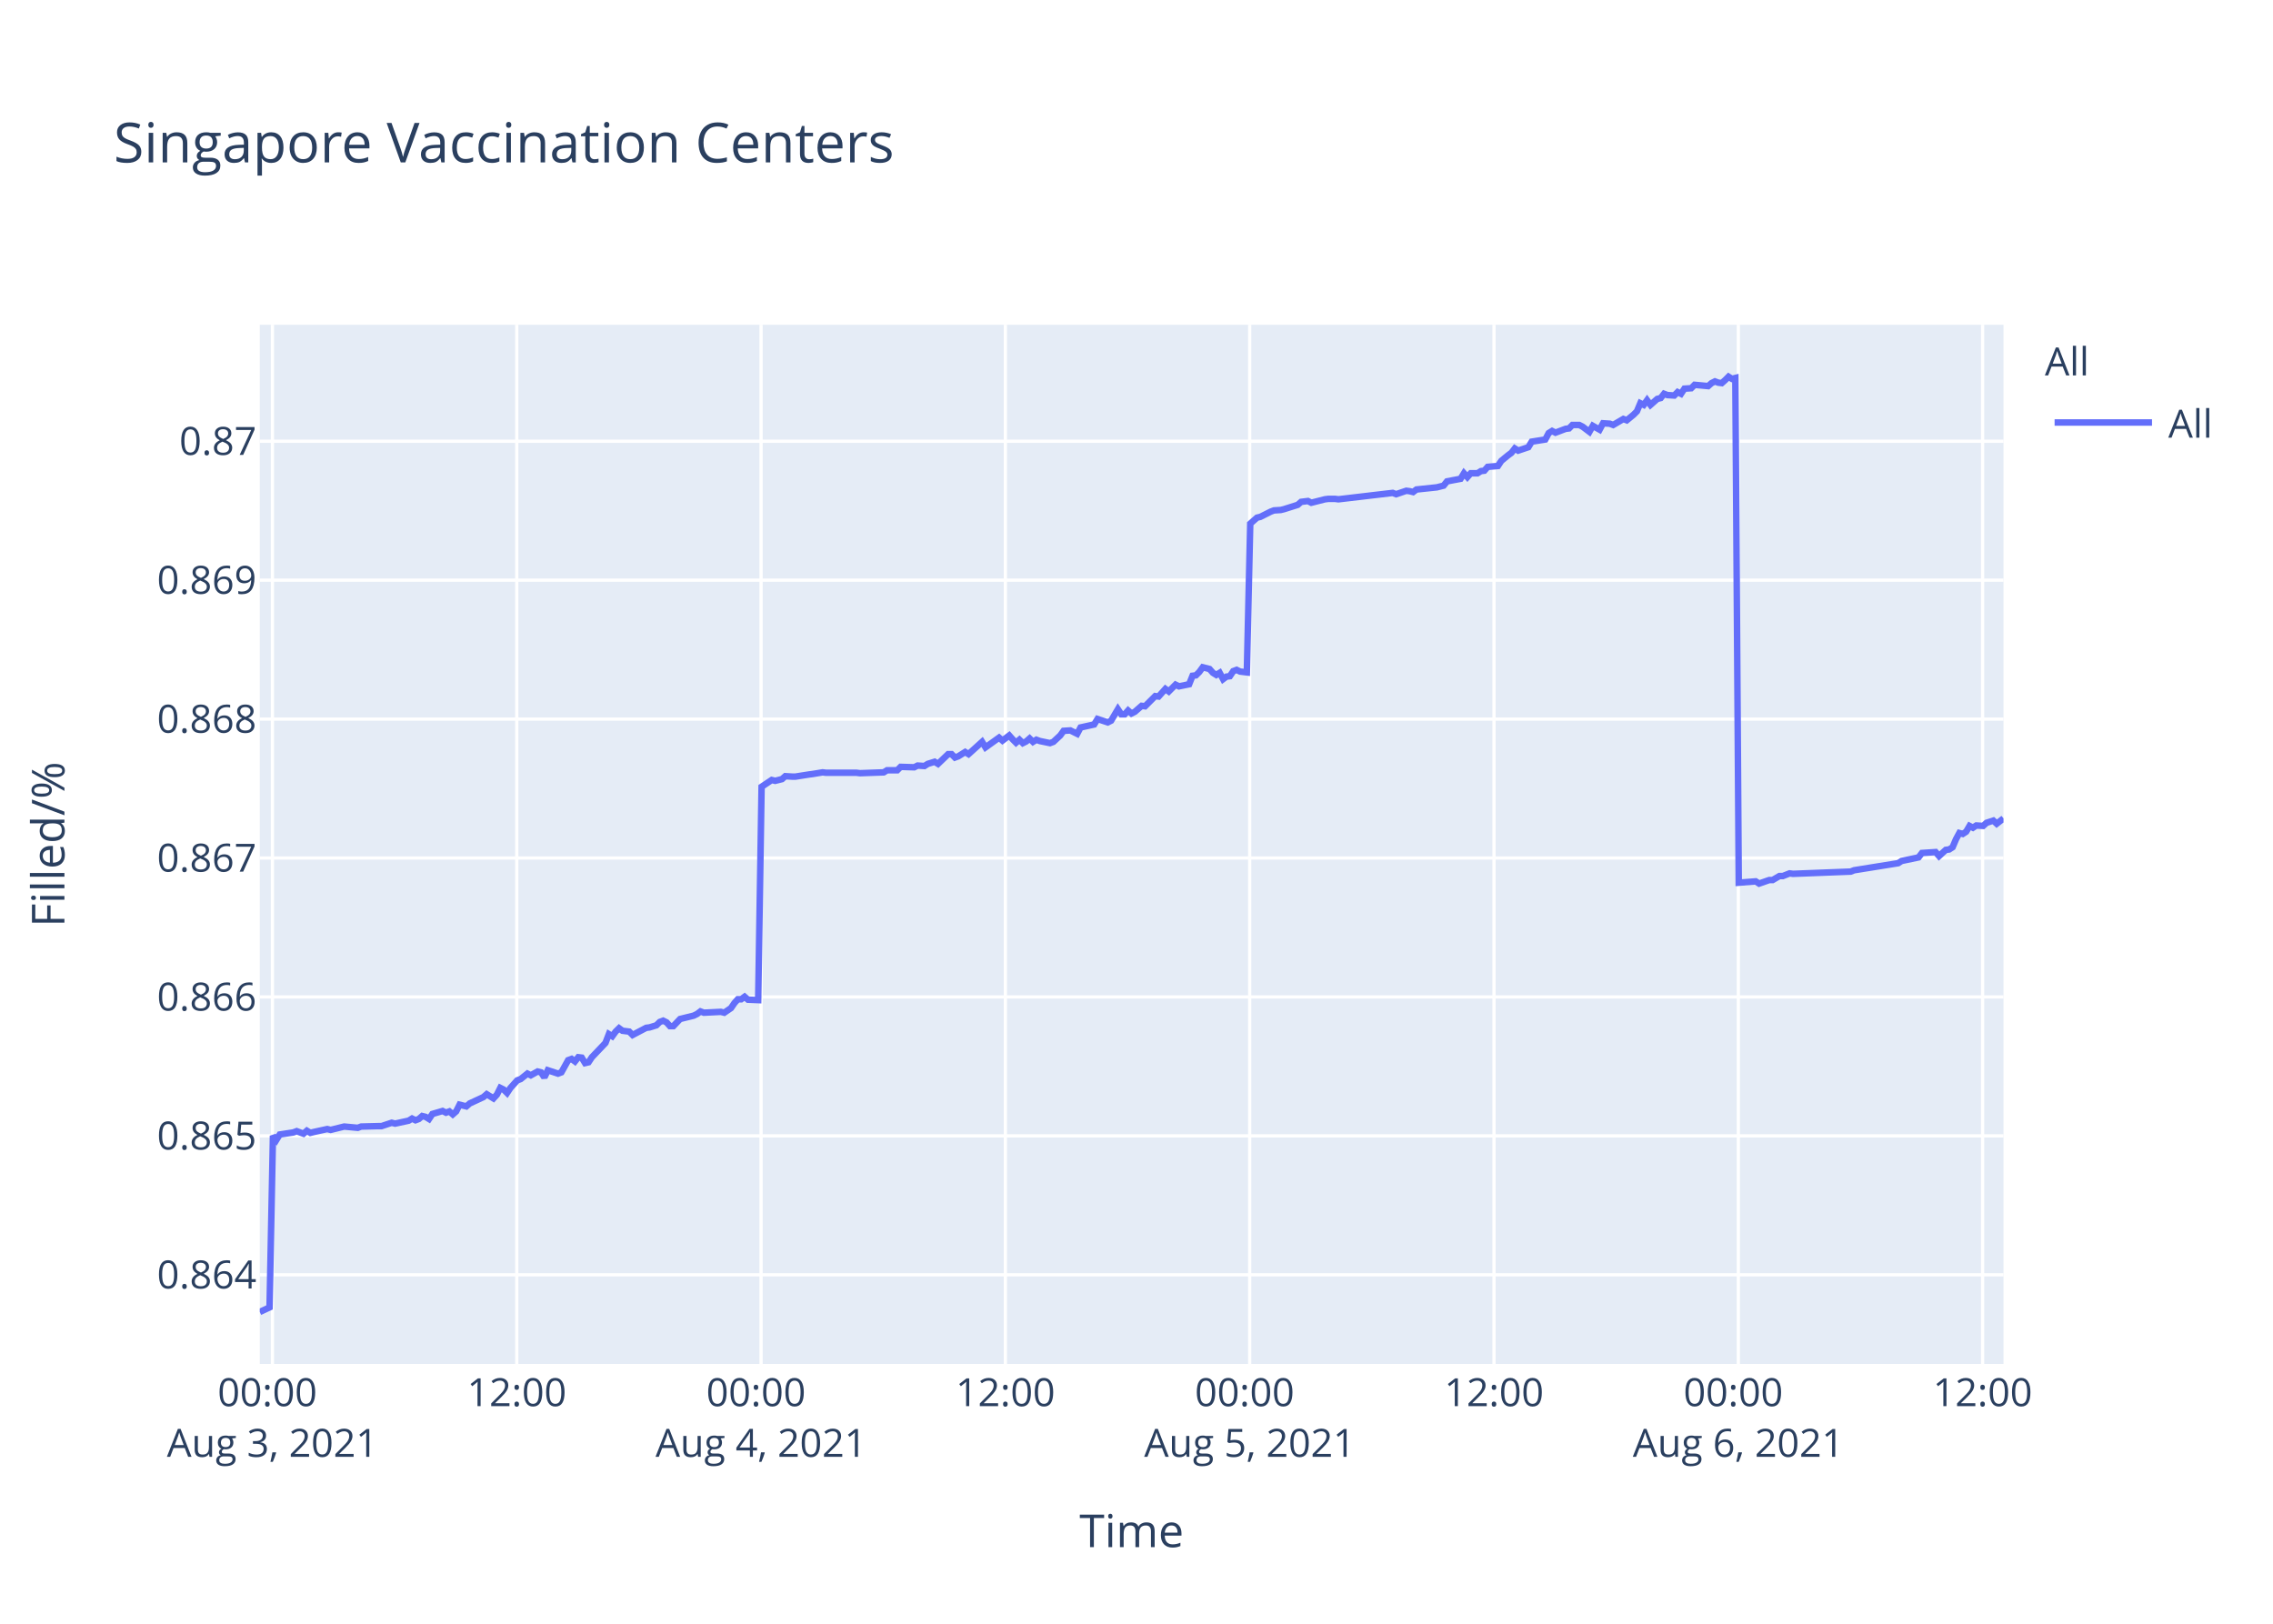
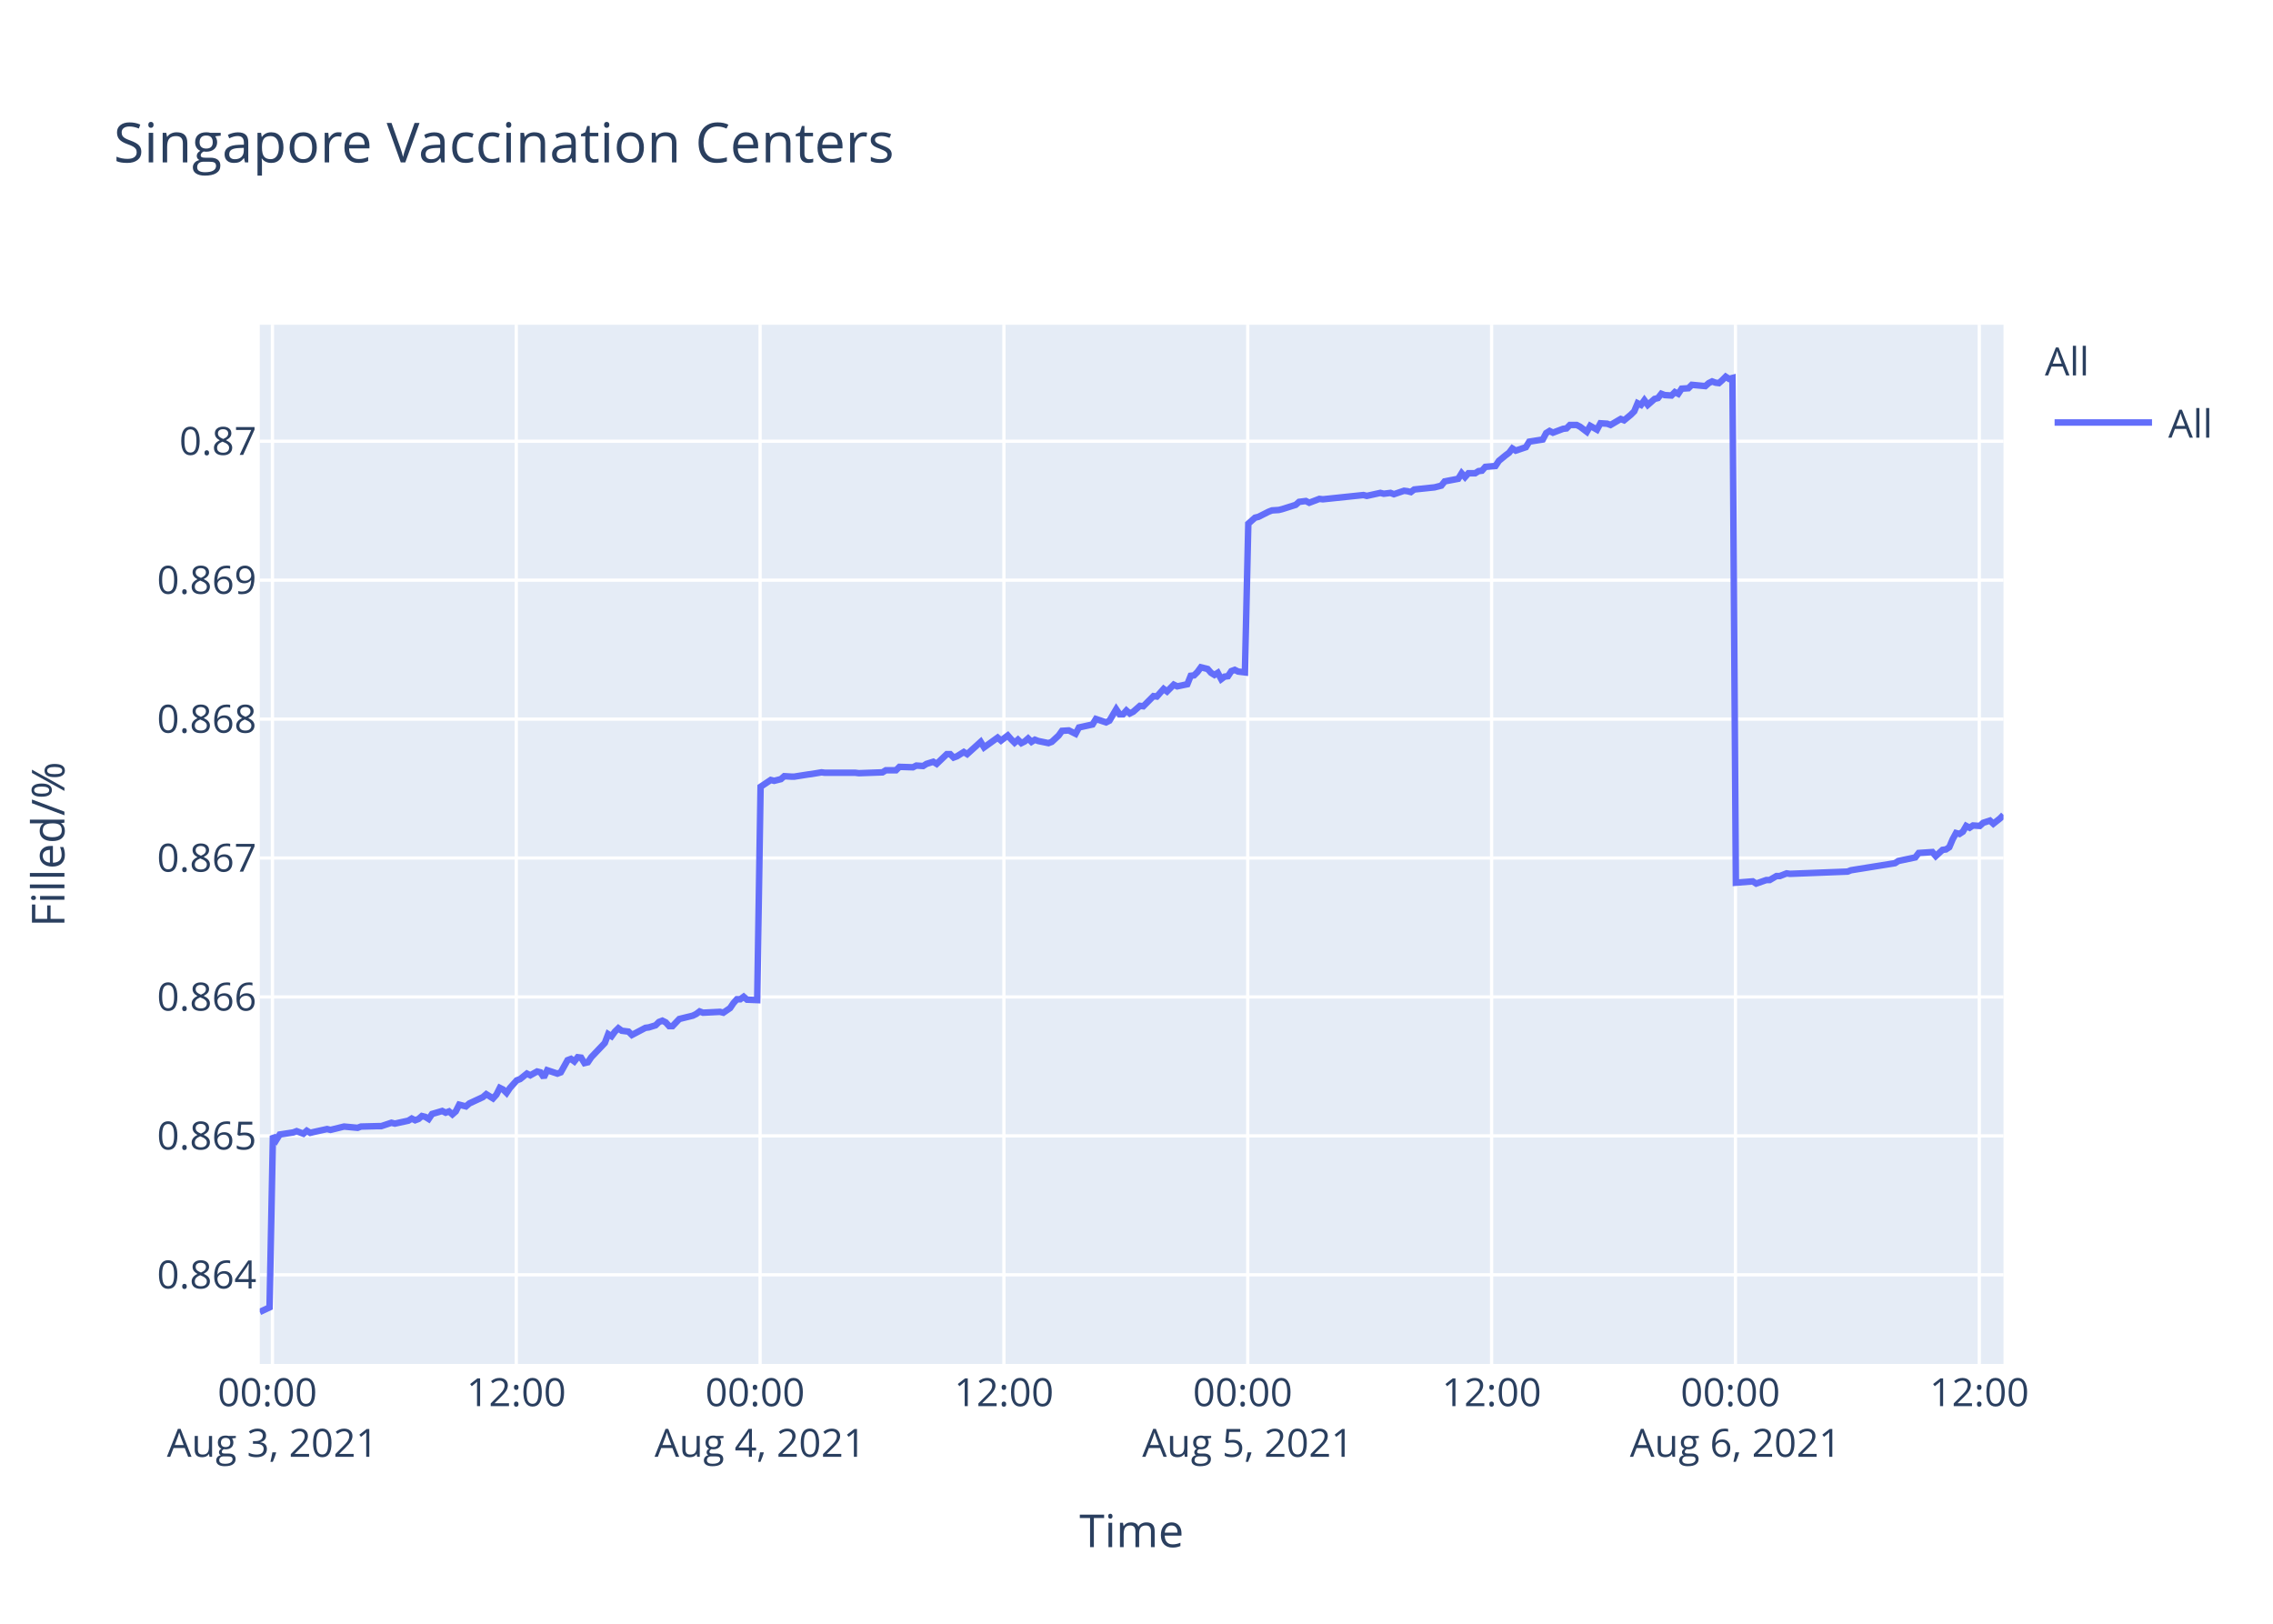
<svg xmlns="http://www.w3.org/2000/svg" class="main-svg" width="700" height="500" style="" viewBox="0 0 700 500">
  <rect x="0" y="0" width="700" height="500" style="fill: rgb(255, 255, 255); fill-opacity: 1;" />
-   <defs id="defs-3d79ef">
+   <defs id="defs-b8a224">
    <g class="clips">
-       <clipPath id="clip3d79efxyplot" class="plotclip">
+       <clipPath id="clipb8a224xyplot" class="plotclip">
        <rect width="537" height="320" />
      </clipPath>
-       <clipPath class="axesclip" id="clip3d79efx">
+       <clipPath class="axesclip" id="clipb8a224x">
        <rect x="80" y="0" width="537" height="500" />
      </clipPath>
-       <clipPath class="axesclip" id="clip3d79efy">
+       <clipPath class="axesclip" id="clipb8a224y">
        <rect x="0" y="100" width="700" height="320" />
      </clipPath>
-       <clipPath class="axesclip" id="clip3d79efxy">
+       <clipPath class="axesclip" id="clipb8a224xy">
        <rect x="80" y="100" width="537" height="320" />
      </clipPath>
    </g>
    <g class="gradients" />
  </defs>
  <g class="bglayer">
    <rect class="bg" x="80" y="100" width="537" height="320" style="fill: rgb(229, 236, 246); fill-opacity: 1; stroke-width: 0;" />
  </g>
  <g class="layer-below">
    <g class="imagelayer" />
    <g class="shapelayer" />
  </g>
  <g class="cartesianlayer">
    <g class="subplot xy">
      <g class="layer-subplot">
        <g class="shapelayer" />
        <g class="imagelayer" />
      </g>
      <g class="gridlayer">
        <g class="x">
          <path class="xgrid crisp" transform="translate(83.9,0)" d="M0,100v320" style="stroke: rgb(255, 255, 255); stroke-opacity: 1; stroke-width: 1px;" />
-           <path class="xgrid crisp" transform="translate(159.14,0)" d="M0,100v320" style="stroke: rgb(255, 255, 255); stroke-opacity: 1; stroke-width: 1px;" />
-           <path class="xgrid crisp" transform="translate(234.38,0)" d="M0,100v320" style="stroke: rgb(255, 255, 255); stroke-opacity: 1; stroke-width: 1px;" />
-           <path class="xgrid crisp" transform="translate(309.62,0)" d="M0,100v320" style="stroke: rgb(255, 255, 255); stroke-opacity: 1; stroke-width: 1px;" />
-           <path class="xgrid crisp" transform="translate(384.86,0)" d="M0,100v320" style="stroke: rgb(255, 255, 255); stroke-opacity: 1; stroke-width: 1px;" />
-           <path class="xgrid crisp" transform="translate(460.1,0)" d="M0,100v320" style="stroke: rgb(255, 255, 255); stroke-opacity: 1; stroke-width: 1px;" />
-           <path class="xgrid crisp" transform="translate(535.34,0)" d="M0,100v320" style="stroke: rgb(255, 255, 255); stroke-opacity: 1; stroke-width: 1px;" />
-           <path class="xgrid crisp" transform="translate(610.57,0)" d="M0,100v320" style="stroke: rgb(255, 255, 255); stroke-opacity: 1; stroke-width: 1px;" />
+           <path class="xgrid crisp" transform="translate(158.99,0)" d="M0,100v320" style="stroke: rgb(255, 255, 255); stroke-opacity: 1; stroke-width: 1px;" />
+           <path class="xgrid crisp" transform="translate(234.08,0)" d="M0,100v320" style="stroke: rgb(255, 255, 255); stroke-opacity: 1; stroke-width: 1px;" />
+           <path class="xgrid crisp" transform="translate(309.17,0)" d="M0,100v320" style="stroke: rgb(255, 255, 255); stroke-opacity: 1; stroke-width: 1px;" />
+           <path class="xgrid crisp" transform="translate(384.26,0)" d="M0,100v320" style="stroke: rgb(255, 255, 255); stroke-opacity: 1; stroke-width: 1px;" />
+           <path class="xgrid crisp" transform="translate(459.36,0)" d="M0,100v320" style="stroke: rgb(255, 255, 255); stroke-opacity: 1; stroke-width: 1px;" />
+           <path class="xgrid crisp" transform="translate(534.45,0)" d="M0,100v320" style="stroke: rgb(255, 255, 255); stroke-opacity: 1; stroke-width: 1px;" />
+           <path class="xgrid crisp" transform="translate(609.54,0)" d="M0,100v320" style="stroke: rgb(255, 255, 255); stroke-opacity: 1; stroke-width: 1px;" />
        </g>
        <g class="y">
          <path class="ygrid crisp" transform="translate(0,392.55)" d="M80,0h537" style="stroke: rgb(255, 255, 255); stroke-opacity: 1; stroke-width: 1px;" />
          <path class="ygrid crisp" transform="translate(0,349.77)" d="M80,0h537" style="stroke: rgb(255, 255, 255); stroke-opacity: 1; stroke-width: 1px;" />
          <path class="ygrid crisp" transform="translate(0,306.99)" d="M80,0h537" style="stroke: rgb(255, 255, 255); stroke-opacity: 1; stroke-width: 1px;" />
          <path class="ygrid crisp" transform="translate(0,264.21)" d="M80,0h537" style="stroke: rgb(255, 255, 255); stroke-opacity: 1; stroke-width: 1px;" />
          <path class="ygrid crisp" transform="translate(0,221.43)" d="M80,0h537" style="stroke: rgb(255, 255, 255); stroke-opacity: 1; stroke-width: 1px;" />
          <path class="ygrid crisp" transform="translate(0,178.65)" d="M80,0h537" style="stroke: rgb(255, 255, 255); stroke-opacity: 1; stroke-width: 1px;" />
          <path class="ygrid crisp" transform="translate(0,135.87)" d="M80,0h537" style="stroke: rgb(255, 255, 255); stroke-opacity: 1; stroke-width: 1px;" />
        </g>
      </g>
      <g class="zerolinelayer" />
      <path class="xlines-below" />
      <path class="ylines-below" />
      <g class="overlines-below" />
      <g class="xaxislayer-below" />
      <g class="yaxislayer-below" />
      <g class="overaxes-below" />
-       <g class="plot" transform="translate(80,100)" clip-path="url('#clip3d79efxyplot')">
+       <g class="plot" transform="translate(80,100)" clip-path="url('#clipb8a224xyplot')">
        <g class="scatterlayer mlayer">
-           <g class="trace scatter traceee18d3" style="stroke-miterlimit: 2; opacity: 1;">
+           <g class="trace scatter trace97325e" style="stroke-miterlimit: 2; opacity: 1;">
            <g class="fills" />
            <g class="errorbars" />
            <g class="lines">
-               <path class="js-line" d="M0,304L3.01,302.59L4.06,249.74L5.1,251.04L6.15,249.35L10.33,248.71L11.37,248.32L13.46,249.1L14.51,248.19L15.58,248.84L16.6,248.58L20.78,247.67L21.83,247.93L24.96,247.16L26,246.9L30.18,247.29L31.23,246.9L36.45,246.77L37.49,246.77L40.63,245.73L41.68,245.99L45.85,245.09L46.9,244.44L47.95,244.96L48.99,244.57L50.03,243.66L51.08,243.92L52.13,244.57L53.17,243.02L56.3,242.11L57.35,242.63L58.39,242.24L59.44,243.15L60.48,242.24L61.53,240.17L63.62,240.69L64.66,239.78L68.85,237.84L69.89,236.94L71.97,238.23L73.03,237.07L74.07,235L75.11,235.51L76.16,236.55L77.2,235L79.29,232.67L80.34,232.28L82.43,230.6L83.47,231.12L85.56,229.95L86.61,230.21L87.65,231.76L88.7,229.56L91.84,230.6L92.88,230.21L94.97,226.46L96.02,226.07L97.06,226.85L98.1,225.55L99.15,225.68L100.19,227.36L101.24,227.11L102.28,225.55L106.46,221.16L107.51,218.44L108.56,219.09L109.6,217.66L110.65,216.63L111.69,217.4L113.78,217.66L114.82,218.7L119.01,216.5L120.05,216.37L122.14,215.72L123.19,214.69L124.23,214.3L125.28,214.82L126.32,215.98L127.36,215.98L129.45,213.78L130.5,213.52L133.63,212.75L134.68,212.23L135.72,211.45L136.77,211.84L142,211.58L143.04,211.84L145.12,210.42L146.18,208.87L147.22,207.7L148.26,207.7L149.31,206.93L150.35,207.83L153.49,207.96L154.54,142.27L157.67,140.18L158.72,140.44L160.81,139.92L161.85,139.01L163.94,139.14L164.99,139.14L169.16,138.48L170.2,138.35L173.34,137.83L174.39,137.96L183.79,137.96L184.84,138.09L192.15,137.83L193.2,137.18L196.33,137.18L197.37,136.14L201.55,136.27L202.6,135.74L204.69,135.88L205.73,135.22L207.83,134.57L208.87,135.22L212,132.22L213.04,132.22L214.09,133.27L215.14,132.88L217.23,131.57L218.27,132.22L222.45,128.44L223.5,130.14L227.68,127.14L228.73,128.05L230.81,126.48L231.86,127.66L232.9,128.7L233.95,127.79L235,128.83L236.04,128.31L237.08,127.4L238.13,128.44L239.17,127.79L240.22,128.18L243.35,128.83L244.4,128.44L246.51,126.48L247.55,125.05L249.63,124.92L250.68,125.44L251.73,125.96L252.77,124.01L256.96,123.09L258,121.4L261.14,122.44L262.18,121.92L264.27,118.4L265.32,119.96L266.36,119.96L267.41,118.79L268.45,119.7L269.49,119.18L271.59,117.35L272.63,117.48L275.77,114.35L276.81,114.48L278.9,112.14L279.94,112.92L282.03,110.83L283.08,111.35L286.21,110.7L287.26,108.09L288.3,107.96L289.34,106.92L290.4,105.48L291.44,105.74L292.48,106L293.53,107.18L294.58,107.83L295.62,107.18L296.67,109.13L297.71,108.35L298.75,108.22L299.8,106.66L300.84,106.27L301.89,106.79L303.98,107.05L305.03,61.25L307.11,59.41L308.16,59.15L311.29,57.57L312.34,57.17L314.43,57.04L315.47,56.78L319.65,55.46L320.7,54.54L322.79,54.28L323.83,54.81L328.02,53.75L329.06,53.62L331.15,53.62L332.19,53.75L348.91,51.78L349.96,52.18L353.09,51.12L354.13,51.25L355.18,51.52L356.22,50.73L362.49,50.07L364.58,49.54L365.63,48.23L367.71,47.83L369.8,47.44L370.85,45.73L371.9,46.91L372.94,45.73L375.03,45.73L376.07,45.07L377.12,44.94L378.16,43.76L381.3,43.49L382.35,41.91L384.43,40.2L385.48,39.42L386.5,38.1L387.53,38.76L390.67,37.71L391.71,36L395.9,35.34L396.94,33.36L397.99,32.71L399.03,33.23L401.12,32.44L402.17,32.05L403.21,31.92L404.25,30.86L406.34,30.86L407.39,31.39L409.48,32.97L410.53,31.13L412.62,32.31L413.68,30.34L415.75,30.47L416.8,30.86L419.93,29.02L420.98,29.42L423.06,27.71L424.11,26.66L425.16,24.16L426.21,24.68L427.24,23.24L428.29,24.68L430.38,22.84L431.43,22.58L432.47,21.26L433.51,21.66L435.61,21.79L436.65,20.74L437.69,21.26L438.74,19.68L440.83,19.55L441.88,18.5L446.05,18.89L447.1,17.97L448.14,17.45L449.19,17.84L450.24,17.97L451.28,17.05L452.33,16L453.37,16.66L454.42,16.39L455.47,171.81L460.69,171.4L461.74,172.08L464.87,170.99L465.91,170.99L468,169.76L469.05,169.76L471.13,168.94L472.18,169.08L489.95,168.39L490.99,167.98L504.57,165.8L505.62,165.12L510.84,164.02L511.89,162.66L516.1,162.38L517.15,163.61L519.24,161.7L520.28,161.57L521.33,160.88L522.37,158.43L523.41,156.51L524.46,156.79L525.51,156.1L526.55,154.33L527.6,154.88L528.64,154.19L530.73,154.33L531.78,153.37L533.87,152.69L534.91,153.65L537,152.01" style="vector-effect: non-scaling-stroke; fill: none; stroke: rgb(99, 110, 250); stroke-opacity: 1; stroke-width: 2px; opacity: 1;" />
+               <path class="js-line" d="M0,304L3.01,302.59L4.05,249.74L5.09,251.04L6.14,249.35L10.31,248.71L11.35,248.32L13.44,249.1L14.48,248.19L15.55,248.84L16.57,248.58L20.74,247.67L21.78,247.93L24.91,247.16L25.95,246.9L30.13,247.29L31.17,246.9L36.38,246.77L37.42,246.77L40.55,245.73L41.6,245.99L45.76,245.09L46.8,244.44L47.85,244.96L48.89,244.57L49.93,243.66L50.98,243.92L52.02,244.57L53.07,243.02L56.19,242.11L57.24,242.63L58.28,242.24L59.32,243.15L60.36,242.24L61.41,240.17L63.49,240.69L64.54,239.78L68.71,237.84L69.75,236.94L71.83,238.23L72.88,237.07L73.92,235L74.97,235.51L76.01,236.55L77.05,235L79.14,232.67L80.18,232.28L82.27,230.6L83.31,231.12L85.39,229.95L86.44,230.21L87.48,231.76L88.52,229.56L91.66,230.6L92.7,230.21L94.79,226.46L95.83,226.07L96.87,226.85L97.91,225.55L98.96,225.68L100,227.36L101.04,227.11L102.09,225.55L106.26,221.16L107.3,218.44L108.34,219.09L109.38,217.66L110.43,216.63L111.47,217.4L113.56,217.66L114.6,218.7L118.78,216.5L119.81,216.37L121.9,215.72L122.95,214.69L123.99,214.3L125.03,214.82L126.08,215.98L127.11,215.98L129.2,213.78L130.24,213.52L133.37,212.75L134.42,212.23L135.46,211.45L136.5,211.84L141.72,211.58L142.76,211.84L144.84,210.42L145.89,208.87L146.93,207.7L147.98,207.7L149.02,206.93L150.06,207.83L153.19,207.96L154.23,142.27L157.36,140.18L158.41,140.44L160.49,139.92L161.53,139.01L163.62,139.14L164.67,139.14L168.83,138.48L169.87,138.35L173,137.83L174.05,137.96L183.43,137.96L184.48,138.09L191.78,137.83L192.82,137.18L195.95,137.18L196.99,136.14L201.16,136.27L202.21,135.74L204.29,135.88L205.33,135.22L207.42,134.57L208.46,135.22L211.59,132.22L212.63,132.22L213.68,133.27L214.72,132.88L216.81,131.57L217.85,132.22L222.02,128.44L223.06,130.14L227.23,127.14L228.28,128.05L230.36,126.48L231.4,127.66L232.45,128.7L233.49,127.79L234.54,128.83L235.58,128.31L236.62,127.4L237.66,128.44L238.71,127.79L239.75,128.18L242.88,128.83L243.92,128.44L246.03,126.48L247.06,125.05L249.15,124.92L250.2,125.44L251.24,125.96L252.28,124.01L256.46,123.09L257.5,121.4L260.63,122.44L261.67,121.92L263.75,118.4L264.8,119.96L265.85,119.96L266.89,118.79L267.93,119.7L268.97,119.18L271.06,117.35L272.1,117.48L275.23,114.35L276.27,114.48L278.36,112.14L279.4,112.92L281.48,110.83L282.53,111.35L285.65,110.7L286.7,108.09L287.74,107.96L288.78,106.92L289.83,105.48L290.87,105.74L291.91,106L292.96,107.18L294.01,107.83L295.04,107.18L296.09,109.13L297.13,108.35L298.17,108.22L299.21,106.66L300.26,106.27L301.3,106.79L303.39,107.05L304.43,61.25L306.51,59.41L307.56,59.15L310.69,57.57L311.73,57.17L313.81,57.04L314.86,56.78L319.03,55.46L320.07,54.54L322.16,54.28L323.2,54.81L326.33,53.62L327.38,53.75L339.89,52.44L340.93,52.7L345.1,51.78L346.15,52.04L348.23,51.78L349.27,52.18L352.4,51.12L353.44,51.25L354.49,51.52L355.52,50.73L361.79,50.07L363.87,49.54L364.91,48.23L367,47.83L369.08,47.44L370.13,45.73L371.17,46.91L372.22,45.73L374.3,45.73L375.34,45.07L376.39,44.94L377.43,43.76L380.55,43.49L381.6,41.91L383.68,40.2L384.73,39.42L385.74,38.1L386.78,38.76L389.91,37.71L390.95,36L395.12,35.34L396.16,33.36L397.21,32.71L398.25,33.23L400.34,32.44L401.38,32.05L402.43,31.92L403.47,30.86L405.55,30.86L406.59,31.39L408.68,32.97L409.73,31.13L411.81,32.31L412.87,30.34L414.94,30.47L415.99,30.86L419.11,29.02L420.16,29.42L422.24,27.71L423.29,26.66L424.33,24.16L425.38,24.68L426.41,23.24L427.46,24.68L429.55,22.84L430.59,22.58L431.63,21.26L432.67,21.66L434.76,21.79L435.8,20.74L436.84,21.26L437.89,19.68L439.97,19.55L441.02,18.5L445.18,18.89L446.23,17.97L447.27,17.45L448.32,17.84L449.36,17.97L450.4,17.05L451.45,16L452.48,16.66L453.53,16.39L454.58,171.81L459.79,171.4L460.84,172.08L463.96,170.99L465,170.99L467.09,169.76L468.13,169.76L470.22,168.94L471.26,169.08L488.99,168.39L490.03,167.98L503.58,165.8L504.63,165.12L509.85,164.02L510.89,162.66L515.1,162.38L516.14,163.61L518.23,161.7L519.27,161.57L520.31,160.88L521.35,158.43L522.39,156.51L523.44,156.79L524.49,156.1L525.52,154.33L526.57,154.88L527.61,154.19L529.7,154.33L530.74,153.37L532.83,152.69L533.87,153.65L535.95,152.01L537,150.92" style="vector-effect: non-scaling-stroke; fill: none; stroke: rgb(99, 110, 250); stroke-opacity: 1; stroke-width: 2px; opacity: 1;" />
            </g>
            <g class="points" />
            <g class="text" />
          </g>
        </g>
      </g>
      <g class="overplot" />
      <path class="xlines-above crisp" d="M0,0" style="fill: none;" />
      <path class="ylines-above crisp" d="M0,0" style="fill: none;" />
      <g class="overlines-above" />
      <g class="xaxislayer-above">
        <g class="xtick">
          <text text-anchor="middle" x="0" y="433" transform="translate(83.9,0)" style="font-family: 'Open Sans', verdana, arial, sans-serif; font-size: 12px; fill: rgb(42, 63, 95); fill-opacity: 1; white-space: pre;">
            <tspan class="line" dy="0em" x="0" y="433">00:00</tspan>
            <tspan class="line" dy="1.3em" x="0" y="433">Aug 3, 2021</tspan>
          </text>
        </g>
        <g class="xtick">
-           <text text-anchor="middle" x="0" y="433" transform="translate(159.14,0)" style="font-family: 'Open Sans', verdana, arial, sans-serif; font-size: 12px; fill: rgb(42, 63, 95); fill-opacity: 1; white-space: pre;">12:00</text>
+           <text text-anchor="middle" x="0" y="433" transform="translate(158.99,0)" style="font-family: 'Open Sans', verdana, arial, sans-serif; font-size: 12px; fill: rgb(42, 63, 95); fill-opacity: 1; white-space: pre;">12:00</text>
        </g>
        <g class="xtick">
-           <text text-anchor="middle" x="0" y="433" transform="translate(234.38,0)" style="font-family: 'Open Sans', verdana, arial, sans-serif; font-size: 12px; fill: rgb(42, 63, 95); fill-opacity: 1; white-space: pre;">
+           <text text-anchor="middle" x="0" y="433" transform="translate(234.08,0)" style="font-family: 'Open Sans', verdana, arial, sans-serif; font-size: 12px; fill: rgb(42, 63, 95); fill-opacity: 1; white-space: pre;">
            <tspan class="line" dy="0em" x="0" y="433">00:00</tspan>
            <tspan class="line" dy="1.3em" x="0" y="433">Aug 4, 2021</tspan>
          </text>
        </g>
        <g class="xtick">
-           <text text-anchor="middle" x="0" y="433" transform="translate(309.62,0)" style="font-family: 'Open Sans', verdana, arial, sans-serif; font-size: 12px; fill: rgb(42, 63, 95); fill-opacity: 1; white-space: pre;">12:00</text>
+           <text text-anchor="middle" x="0" y="433" transform="translate(309.17,0)" style="font-family: 'Open Sans', verdana, arial, sans-serif; font-size: 12px; fill: rgb(42, 63, 95); fill-opacity: 1; white-space: pre;">12:00</text>
        </g>
        <g class="xtick">
-           <text text-anchor="middle" x="0" y="433" transform="translate(384.86,0)" style="font-family: 'Open Sans', verdana, arial, sans-serif; font-size: 12px; fill: rgb(42, 63, 95); fill-opacity: 1; white-space: pre;">
+           <text text-anchor="middle" x="0" y="433" transform="translate(384.26,0)" style="font-family: 'Open Sans', verdana, arial, sans-serif; font-size: 12px; fill: rgb(42, 63, 95); fill-opacity: 1; white-space: pre;">
            <tspan class="line" dy="0em" x="0" y="433">00:00</tspan>
            <tspan class="line" dy="1.3em" x="0" y="433">Aug 5, 2021</tspan>
          </text>
        </g>
        <g class="xtick">
-           <text text-anchor="middle" x="0" y="433" transform="translate(460.1,0)" style="font-family: 'Open Sans', verdana, arial, sans-serif; font-size: 12px; fill: rgb(42, 63, 95); fill-opacity: 1; white-space: pre;">12:00</text>
+           <text text-anchor="middle" x="0" y="433" transform="translate(459.36,0)" style="font-family: 'Open Sans', verdana, arial, sans-serif; font-size: 12px; fill: rgb(42, 63, 95); fill-opacity: 1; white-space: pre;">12:00</text>
        </g>
        <g class="xtick">
-           <text text-anchor="middle" x="0" y="433" transform="translate(535.34,0)" style="font-family: 'Open Sans', verdana, arial, sans-serif; font-size: 12px; fill: rgb(42, 63, 95); fill-opacity: 1; white-space: pre;">
+           <text text-anchor="middle" x="0" y="433" transform="translate(534.45,0)" style="font-family: 'Open Sans', verdana, arial, sans-serif; font-size: 12px; fill: rgb(42, 63, 95); fill-opacity: 1; white-space: pre;">
            <tspan class="line" dy="0em" x="0" y="433">00:00</tspan>
            <tspan class="line" dy="1.3em" x="0" y="433">Aug 6, 2021</tspan>
          </text>
        </g>
        <g class="xtick">
-           <text text-anchor="middle" x="0" y="433" transform="translate(610.57,0)" style="font-family: 'Open Sans', verdana, arial, sans-serif; font-size: 12px; fill: rgb(42, 63, 95); fill-opacity: 1; white-space: pre;">12:00</text>
+           <text text-anchor="middle" x="0" y="433" transform="translate(609.54,0)" style="font-family: 'Open Sans', verdana, arial, sans-serif; font-size: 12px; fill: rgb(42, 63, 95); fill-opacity: 1; white-space: pre;">12:00</text>
        </g>
      </g>
      <g class="yaxislayer-above">
        <g class="ytick">
          <text text-anchor="end" x="79" y="4.2" transform="translate(0,392.55)" style="font-family: 'Open Sans', verdana, arial, sans-serif; font-size: 12px; fill: rgb(42, 63, 95); fill-opacity: 1; white-space: pre;">0.864</text>
        </g>
        <g class="ytick">
          <text text-anchor="end" x="79" y="4.2" transform="translate(0,349.77)" style="font-family: 'Open Sans', verdana, arial, sans-serif; font-size: 12px; fill: rgb(42, 63, 95); fill-opacity: 1; white-space: pre;">0.865</text>
        </g>
        <g class="ytick">
          <text text-anchor="end" x="79" y="4.2" transform="translate(0,306.99)" style="font-family: 'Open Sans', verdana, arial, sans-serif; font-size: 12px; fill: rgb(42, 63, 95); fill-opacity: 1; white-space: pre;">0.866</text>
        </g>
        <g class="ytick">
          <text text-anchor="end" x="79" y="4.2" transform="translate(0,264.21)" style="font-family: 'Open Sans', verdana, arial, sans-serif; font-size: 12px; fill: rgb(42, 63, 95); fill-opacity: 1; white-space: pre;">0.867</text>
        </g>
        <g class="ytick">
          <text text-anchor="end" x="79" y="4.2" transform="translate(0,221.43)" style="font-family: 'Open Sans', verdana, arial, sans-serif; font-size: 12px; fill: rgb(42, 63, 95); fill-opacity: 1; white-space: pre;">0.868</text>
        </g>
        <g class="ytick">
          <text text-anchor="end" x="79" y="4.2" transform="translate(0,178.65)" style="font-family: 'Open Sans', verdana, arial, sans-serif; font-size: 12px; fill: rgb(42, 63, 95); fill-opacity: 1; white-space: pre;">0.869</text>
        </g>
        <g class="ytick">
          <text text-anchor="end" x="79" y="4.2" transform="translate(0,135.87)" style="font-family: 'Open Sans', verdana, arial, sans-serif; font-size: 12px; fill: rgb(42, 63, 95); fill-opacity: 1; white-space: pre;">0.87</text>
        </g>
      </g>
      <g class="overaxes-above" />
    </g>
  </g>
  <g class="polarlayer" />
  <g class="ternarylayer" />
  <g class="geolayer" />
  <g class="funnelarealayer" />
  <g class="pielayer" />
  <g class="treemaplayer" />
  <g class="sunburstlayer" />
  <g class="glimages" />
-   <defs id="topdefs-3d79ef">
+   <defs id="topdefs-b8a224">
    <g class="clips" />
-     <clipPath id="legend3d79ef">
+     <clipPath id="legendb8a224">
      <rect width="60" height="45" x="0" y="0" />
    </clipPath>
  </defs>
  <g class="layer-above">
    <g class="imagelayer" />
    <g class="shapelayer" />
  </g>
  <g class="infolayer">
    <g class="legend" pointer-events="all" transform="translate(627.74,100)">
      <rect class="bg" shape-rendering="crispEdges" width="60" height="45" x="0" y="0" style="stroke: rgb(68, 68, 68); stroke-opacity: 1; fill: rgb(255, 255, 255); fill-opacity: 1; stroke-width: 0px;" />
-       <g class="scrollbox" transform="" clip-path="url('#legend3d79ef')">
+       <g class="scrollbox" transform="" clip-path="url('#legendb8a224')">
        <text class="legendtitletext" text-anchor="start" x="2" y="15.6" style="font-family: 'Open Sans', verdana, arial, sans-serif; font-size: 12px; fill: rgb(42, 63, 95); fill-opacity: 1; white-space: pre;">All</text>
        <g class="groups" transform="">
          <g class="traces" transform="translate(0,30.1)" style="opacity: 1;">
            <text class="legendtext" text-anchor="start" x="40" y="4.68" style="font-family: 'Open Sans', verdana, arial, sans-serif; font-size: 12px; fill: rgb(42, 63, 95); fill-opacity: 1; white-space: pre;">All</text>
            <g class="layers" style="opacity: 1;">
              <g class="legendfill" />
              <g class="legendlines">
                <path class="js-line" d="M5,0h30" style="fill: none; stroke: rgb(99, 110, 250); stroke-opacity: 1; stroke-width: 2px;" />
              </g>
              <g class="legendsymbols">
                <g class="legendpoints" />
              </g>
            </g>
            <rect class="legendtoggle" x="0" y="-9.5" width="54.891" height="19" style="fill: rgb(0, 0, 0); fill-opacity: 0;" />
          </g>
        </g>
      </g>
      <rect class="scrollbar" rx="20" ry="3" width="0" height="0" x="0" y="0" style="fill: rgb(128, 139, 164); fill-opacity: 1;" />
    </g>
    <g class="g-gtitle">
      <text class="gtitle" x="35" y="50" text-anchor="start" dy="0em" style="font-family: 'Open Sans', verdana, arial, sans-serif; font-size: 17px; fill: rgb(42, 63, 95); opacity: 1; font-weight: normal; white-space: pre;">Singapore Vaccination Centers</text>
    </g>
    <g class="g-xtitle">
      <text class="xtitle" x="348.5" y="476.409" text-anchor="middle" style="font-family: 'Open Sans', verdana, arial, sans-serif; font-size: 14px; fill: rgb(42, 63, 95); opacity: 1; font-weight: normal; white-space: pre;">Time</text>
    </g>
    <g class="g-ytitle">
      <text class="ytitle" transform="rotate(-90,19.84063,260)" x="19.841" y="260" text-anchor="middle" style="font-family: 'Open Sans', verdana, arial, sans-serif; font-size: 14px; fill: rgb(42, 63, 95); opacity: 1; font-weight: normal; white-space: pre;">Filled/%</text>
    </g>
  </g>
</svg>
